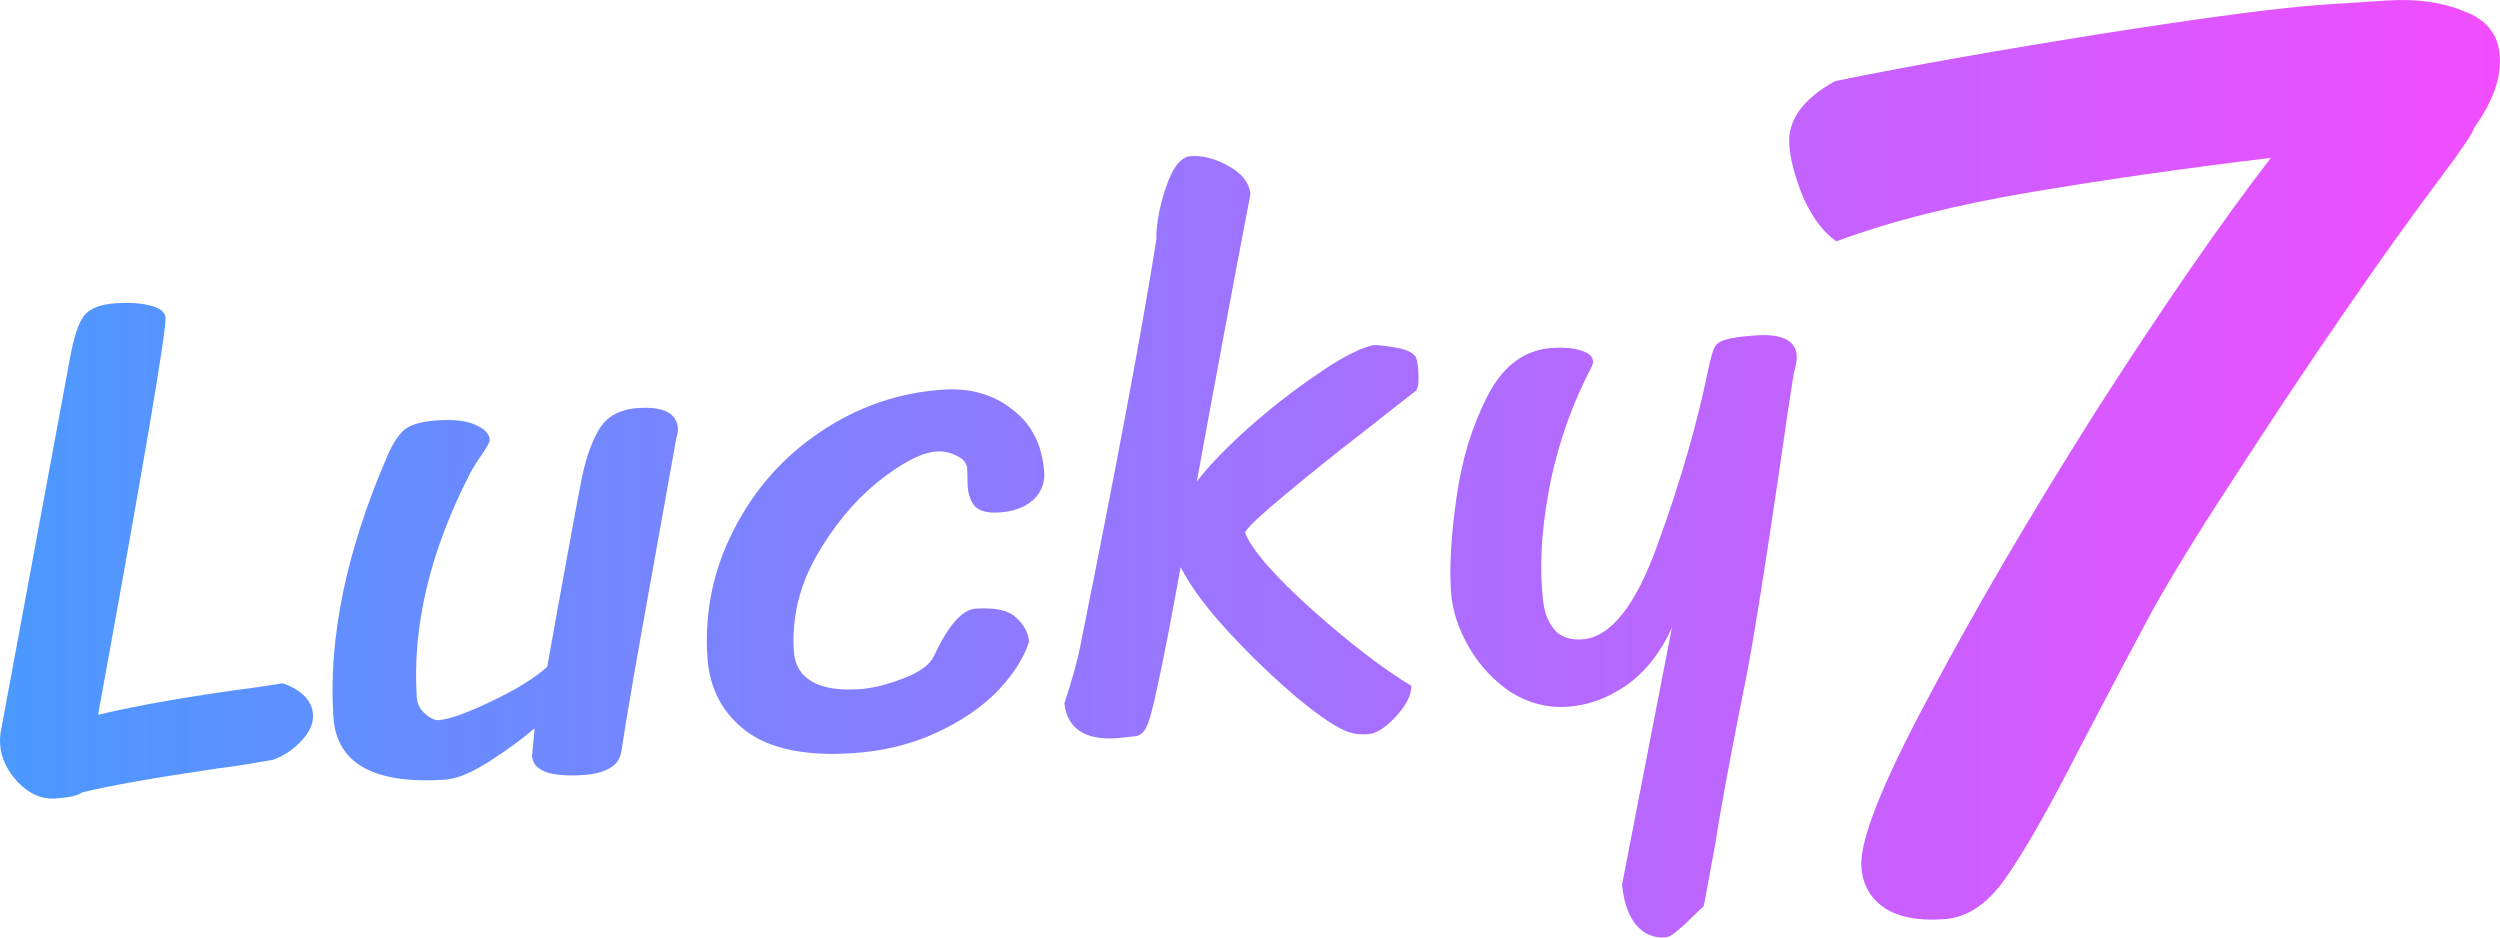
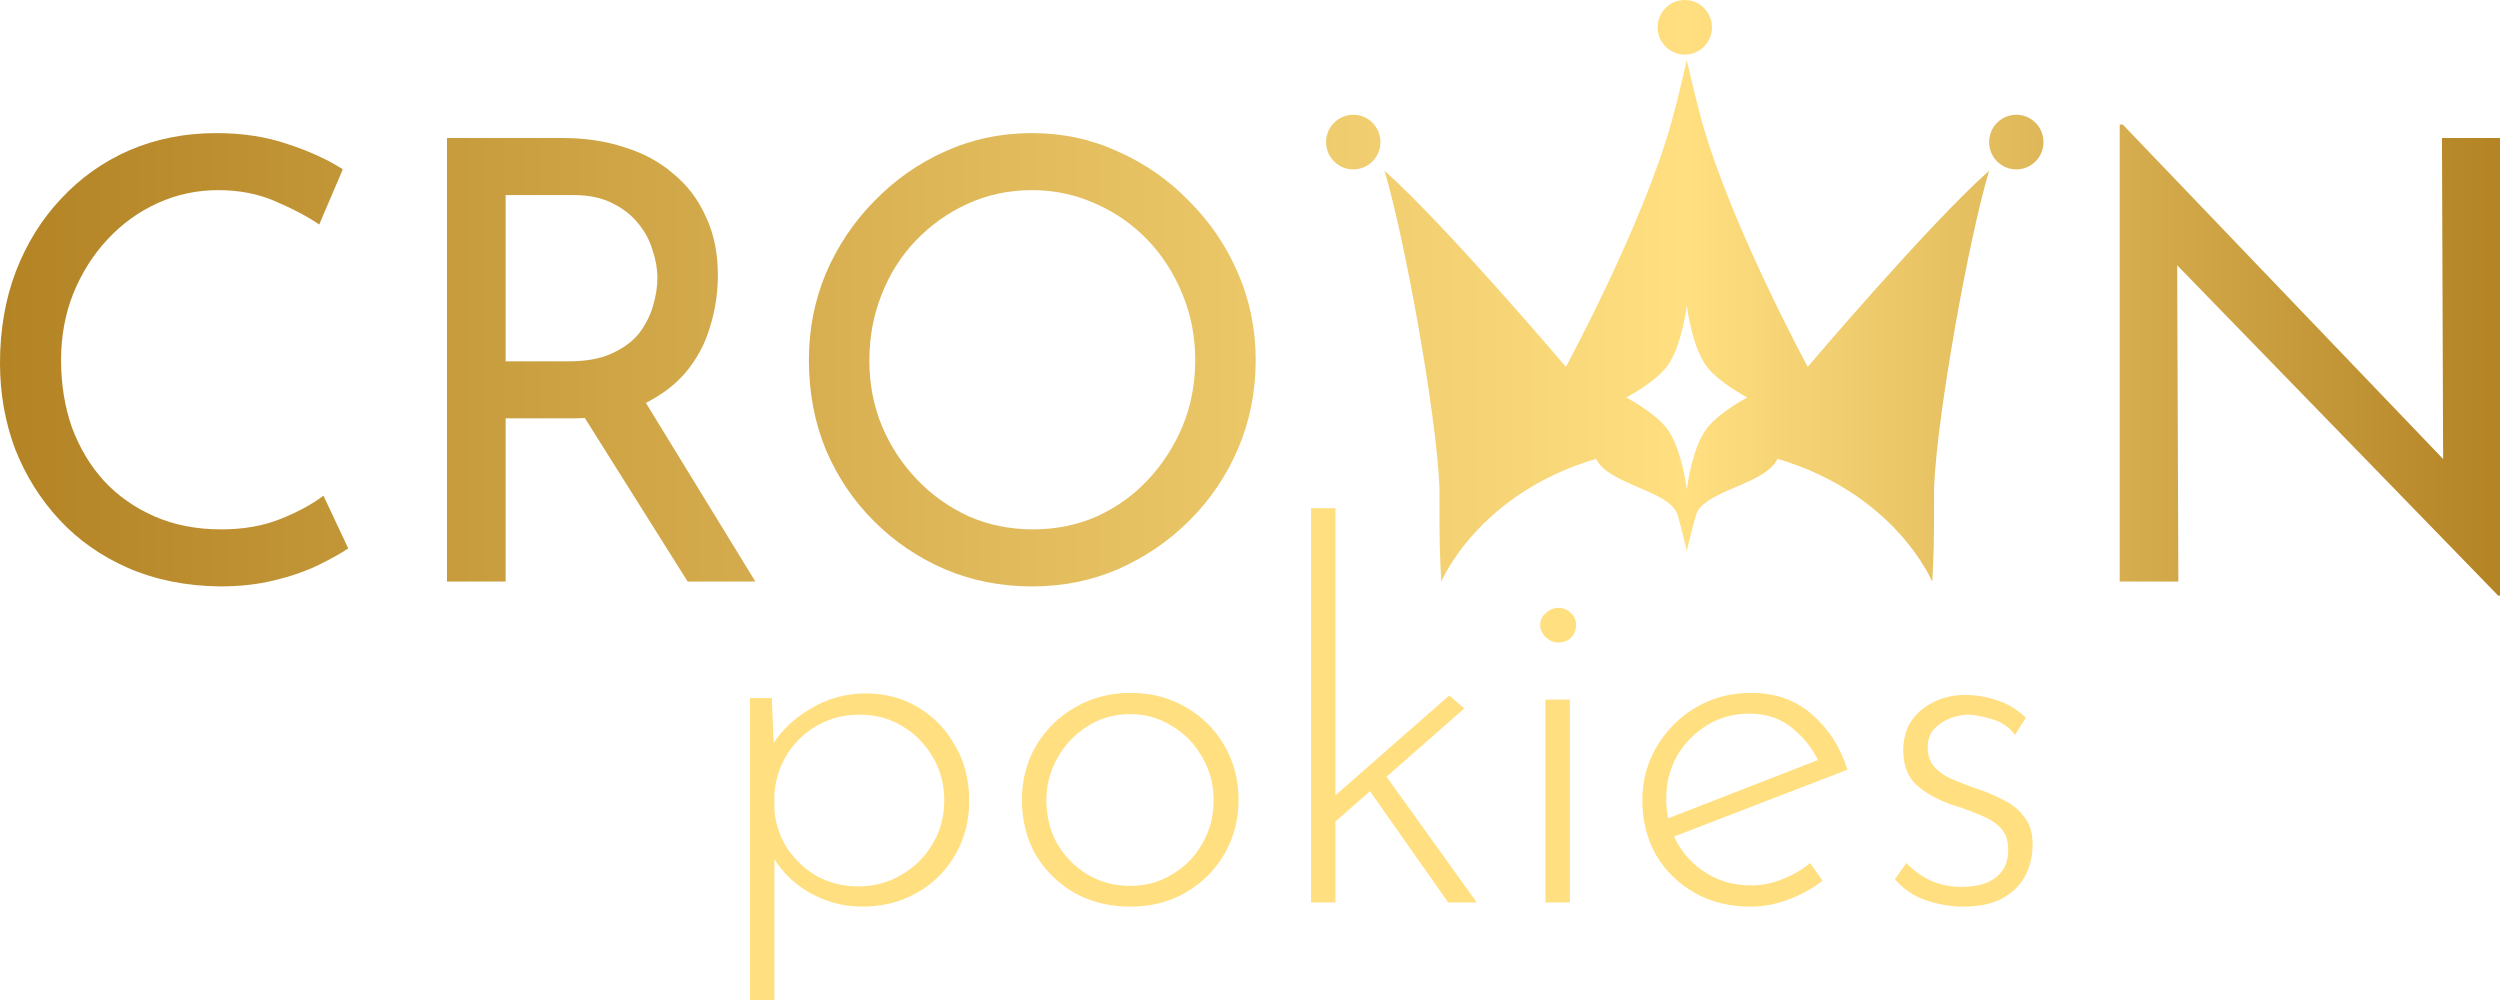
- <svg xmlns="http://www.w3.org/2000/svg" width="128" height="48" viewBox="0 0 128 48" fill="none">
-   <path d="M14.477 34.984C15.464 35.339 15.98 35.873 16.027 36.585C16.055 37.027 15.862 37.471 15.447 37.917C15.031 38.364 14.546 38.691 13.991 38.9C12.648 39.135 11.694 39.283 11.13 39.345C7.851 39.829 5.543 40.238 4.206 40.571C3.994 40.733 3.532 40.837 2.818 40.883C2.129 40.928 1.494 40.649 0.911 40.045C0.352 39.44 0.051 38.794 0.006 38.106C-0.011 37.836 0.009 37.576 0.066 37.326L3.575 18.379C3.775 17.28 4.012 16.55 4.284 16.187C4.58 15.798 5.134 15.577 5.946 15.524C6.61 15.481 7.181 15.518 7.658 15.635C8.159 15.75 8.432 15.954 8.476 16.248C8.521 16.935 7.369 23.718 5.022 36.597C7.162 36.088 9.898 35.614 13.23 35.176L14.477 34.984Z" fill="url(#paint0_linear_1466_47175)" />
-   <path d="M31.82 38.445C31.749 38.869 31.546 39.165 31.211 39.335C30.878 39.529 30.428 39.645 29.862 39.682C28.165 39.792 27.291 39.466 27.242 38.705L27.372 37.291C26.717 37.851 25.939 38.42 25.037 38.996C24.136 39.573 23.378 39.881 22.763 39.921C19.122 40.157 17.224 39.084 17.069 36.702C16.805 32.65 17.736 28.175 19.862 23.277C20.121 22.693 20.402 22.268 20.706 22.001C21.034 21.733 21.604 21.573 22.416 21.52C23.277 21.464 23.925 21.546 24.359 21.764C24.816 21.956 25.055 22.212 25.076 22.531C25.081 22.605 24.96 22.835 24.713 23.221C24.463 23.558 24.25 23.892 24.075 24.224C22.013 28.23 21.102 32.063 21.34 35.722C21.361 36.041 21.503 36.316 21.765 36.545C22.027 36.775 22.256 36.883 22.453 36.87C22.994 36.835 23.888 36.518 25.133 35.919C26.403 35.319 27.365 34.726 28.019 34.141L28.562 31.109C29.216 27.491 29.627 25.269 29.796 24.444C30.002 23.444 30.295 22.624 30.673 21.983C31.074 21.316 31.742 20.951 32.677 20.891C33.981 20.806 34.658 21.157 34.709 21.942C34.717 22.065 34.691 22.227 34.63 22.429C34.592 22.604 34.565 22.753 34.548 22.878L33.461 28.942C32.589 33.758 32.042 36.926 31.82 38.445Z" fill="url(#paint1_linear_1466_47175)" />
-   <path d="M52.693 32.835C52.449 33.64 51.922 34.475 51.114 35.342C50.304 36.184 49.252 36.906 47.957 37.508C46.663 38.11 45.228 38.462 43.654 38.564C41.243 38.721 39.427 38.345 38.207 37.438C36.985 36.506 36.322 35.242 36.218 33.646C36.068 31.337 36.519 29.162 37.572 27.121C38.623 25.055 40.107 23.38 42.025 22.096C43.942 20.813 46.032 20.097 48.295 19.95C49.698 19.859 50.881 20.202 51.846 20.977C52.833 21.727 53.373 22.802 53.464 24.202C53.499 24.742 53.307 25.211 52.889 25.608C52.468 25.981 51.889 26.191 51.151 26.239C50.561 26.277 50.146 26.168 49.907 25.913C49.693 25.655 49.571 25.306 49.542 24.863L49.524 24.014C49.505 23.719 49.33 23.496 48.998 23.345C48.666 23.169 48.315 23.093 47.946 23.117C47.183 23.167 46.18 23.689 44.935 24.682C43.715 25.674 42.662 26.951 41.776 28.512C40.912 30.048 40.536 31.663 40.646 33.358C40.691 34.046 40.996 34.556 41.561 34.889C42.127 35.223 42.938 35.355 43.996 35.286C44.66 35.243 45.414 35.059 46.257 34.732C47.101 34.406 47.619 34.027 47.814 33.596C48.551 32.019 49.264 31.208 49.953 31.163C50.961 31.097 51.651 31.25 52.021 31.62C52.414 31.965 52.638 32.37 52.693 32.835Z" fill="url(#paint2_linear_1466_47175)" />
-   <path d="M72.498 20.006C72.075 20.329 71.181 21.029 69.819 22.104C68.454 23.154 67.116 24.228 65.804 25.324C64.515 26.394 63.828 27.043 63.744 27.271C64.099 28.16 65.247 29.479 67.189 31.227C69.13 32.951 70.82 34.247 72.26 35.115C72.266 35.583 72.003 36.106 71.473 36.683C70.942 37.26 70.468 37.562 70.049 37.589C69.656 37.615 69.345 37.586 69.117 37.502C68.563 37.341 67.686 36.769 66.486 35.786C65.31 34.802 64.138 33.682 62.969 32.426C61.8 31.17 60.96 30.041 60.45 29.038C59.923 31.933 59.534 33.932 59.285 35.033C59.06 36.133 58.872 36.848 58.72 37.178C58.569 37.509 58.358 37.683 58.087 37.7L57.167 37.797C55.544 37.903 54.653 37.307 54.494 36.01C54.907 34.775 55.187 33.758 55.333 32.959C57.181 23.788 58.472 16.885 59.208 12.25C59.187 11.93 59.241 11.434 59.37 10.759C59.522 10.059 59.728 9.429 59.988 8.869C60.273 8.308 60.6 8.016 60.969 7.992C61.584 7.952 62.225 8.12 62.891 8.496C63.583 8.87 63.96 9.351 64.023 9.939C63.229 14.06 62.314 18.966 61.276 24.656C61.845 23.904 62.701 23.01 63.844 21.974C65.011 20.936 66.199 20.008 67.405 19.19C68.61 18.347 69.578 17.84 70.308 17.67C70.504 17.657 70.865 17.695 71.39 17.784C71.939 17.872 72.295 18.022 72.457 18.233C72.537 18.326 72.591 18.582 72.618 18.999C72.653 19.54 72.613 19.875 72.498 20.006Z" fill="url(#paint3_linear_1466_47175)" />
-   <path d="M86.571 47.023C86.339 47.26 86.106 47.472 85.871 47.66C85.638 47.873 85.435 47.984 85.263 47.995C84.648 48.035 84.139 47.809 83.737 47.318C83.359 46.824 83.129 46.149 83.049 45.291L85.601 32.14C85.04 33.385 84.276 34.359 83.309 35.063C82.34 35.743 81.315 36.118 80.232 36.188C79.224 36.254 78.269 36.007 77.368 35.449C76.49 34.865 75.773 34.098 75.217 33.147C74.661 32.197 74.35 31.231 74.287 30.248C74.205 28.996 74.299 27.411 74.57 25.495C74.838 23.553 75.368 21.817 76.157 20.286C76.945 18.731 78.052 17.907 79.479 17.814C80.07 17.776 80.554 17.818 80.933 17.941C81.336 18.063 81.546 18.247 81.562 18.492C81.567 18.566 81.547 18.654 81.505 18.755C80.538 20.594 79.837 22.538 79.402 24.589C78.992 26.638 78.838 28.436 78.938 29.983C78.969 30.45 79.003 30.78 79.04 30.975C79.124 31.512 79.326 31.956 79.646 32.305C79.963 32.63 80.417 32.773 81.008 32.734C82.459 32.64 83.749 31.015 84.877 27.859C86.03 24.701 86.897 21.697 87.477 18.848C87.591 18.323 87.692 17.971 87.779 17.793C87.889 17.588 88.09 17.452 88.382 17.384C88.672 17.291 89.187 17.22 89.925 17.172C91.253 17.086 91.943 17.436 91.994 18.222C92.005 18.394 91.951 18.706 91.833 19.157C91.674 20.129 91.408 21.922 91.034 24.536C90.28 29.641 89.735 33.031 89.4 34.705C88.616 38.603 88.095 41.412 87.837 43.13L87.234 46.388L86.571 47.023Z" fill="url(#paint4_linear_1466_47175)" />
-   <path d="M116.263 8.085C112.116 8.579 108.063 9.156 104.106 9.817C100.149 10.478 96.788 11.324 94.024 12.356C93.365 11.905 92.8 11.157 92.327 10.111C91.899 9.062 91.66 8.157 91.611 7.398C91.529 6.147 92.313 5.064 93.961 4.149C97.865 3.357 102.463 2.542 107.757 1.705C113.096 0.865 116.884 0.372 119.122 0.227L122.21 0.026C123.732 -0.073 125.048 0.111 126.157 0.577C127.308 0.996 127.919 1.764 127.992 2.881C128.065 3.998 127.627 5.216 126.68 6.533C126.608 6.807 126.075 7.605 125.083 8.926C121.898 13.171 118.204 18.548 113.999 25.058C112.527 27.308 111.268 29.364 110.221 31.227C109.218 33.087 107.978 35.433 106.499 38.266C104.865 41.468 103.574 43.728 102.627 45.046C101.72 46.316 100.686 46.989 99.522 47.065C98.179 47.152 97.155 46.95 96.448 46.457C95.742 45.965 95.36 45.271 95.302 44.378C95.214 43.037 96.353 40.159 98.717 35.743C101.078 31.282 103.929 26.408 107.27 21.12C110.656 15.83 113.653 11.485 116.263 8.085Z" fill="url(#paint5_linear_1466_47175)" />
+ <svg xmlns="http://www.w3.org/2000/svg" width="120" height="48" viewBox="0 0 120 48" fill="none">
+   <g id="logo">
+     <g id="pokies">
+       <path d="M41.386 43.518C40.455 43.518 39.582 43.277 38.768 42.796C37.953 42.298 37.355 41.658 36.972 40.878L37.172 40.455V48H36V33.508H37.047L37.172 36.695L36.947 35.973C37.38 35.193 38.011 34.553 38.842 34.055C39.674 33.541 40.58 33.283 41.56 33.283C42.491 33.283 43.331 33.508 44.078 33.956C44.827 34.404 45.417 35.018 45.849 35.798C46.298 36.562 46.522 37.442 46.522 38.438C46.522 39.417 46.289 40.297 45.824 41.078C45.375 41.841 44.76 42.439 43.979 42.87C43.214 43.302 42.35 43.518 41.386 43.518ZM41.186 42.547C41.951 42.547 42.641 42.364 43.256 41.999C43.887 41.634 44.386 41.144 44.752 40.53C45.134 39.899 45.325 39.202 45.325 38.438C45.325 37.658 45.142 36.961 44.777 36.346C44.411 35.715 43.921 35.217 43.306 34.852C42.707 34.487 42.026 34.304 41.261 34.304C40.53 34.304 39.865 34.47 39.266 34.802C38.668 35.134 38.186 35.583 37.82 36.147C37.455 36.712 37.238 37.351 37.172 38.064V38.861C37.222 39.542 37.429 40.164 37.795 40.729C38.178 41.293 38.66 41.742 39.241 42.074C39.84 42.389 40.488 42.547 41.186 42.547Z" fill="#FFDF80" />
+       <path d="M49.053 38.388C49.053 37.442 49.278 36.579 49.727 35.798C50.192 35.018 50.815 34.404 51.597 33.956C52.394 33.491 53.284 33.258 54.264 33.258C55.262 33.258 56.151 33.491 56.932 33.956C57.714 34.404 58.329 35.018 58.778 35.798C59.226 36.579 59.451 37.442 59.451 38.388C59.451 39.334 59.226 40.198 58.778 40.978C58.329 41.758 57.705 42.381 56.907 42.846C56.126 43.294 55.245 43.518 54.264 43.518C53.267 43.518 52.378 43.302 51.597 42.87C50.815 42.422 50.192 41.816 49.727 41.053C49.278 40.272 49.053 39.384 49.053 38.388ZM50.225 38.413C50.225 39.177 50.4 39.874 50.749 40.505C51.114 41.119 51.597 41.609 52.195 41.974C52.81 42.339 53.492 42.522 54.239 42.522C54.987 42.522 55.661 42.339 56.259 41.974C56.874 41.609 57.356 41.119 57.705 40.505C58.071 39.874 58.254 39.177 58.254 38.413C58.254 37.649 58.071 36.961 57.705 36.346C57.356 35.715 56.874 35.217 56.259 34.852C55.661 34.47 54.987 34.279 54.239 34.279C53.475 34.279 52.785 34.479 52.17 34.877C51.572 35.259 51.098 35.765 50.749 36.396C50.4 37.027 50.225 37.699 50.225 38.413Z" fill="#FFDF80" />
+       <path d="M62.93 43.319V24.394H64.102V43.319H62.93ZM66.346 36.994L70.884 43.319H69.513L65.523 37.641L66.346 36.994ZM63.703 39.783L63.603 38.612L69.563 33.383L70.286 34.005L63.703 39.783Z" fill="#FFDF80" />
+       <path d="M74.18 33.582H75.352V43.319H74.18V33.582ZM73.93 29.996C73.93 29.764 74.022 29.573 74.205 29.424C74.387 29.258 74.587 29.175 74.803 29.175C75.036 29.175 75.235 29.258 75.401 29.424C75.568 29.573 75.651 29.764 75.651 29.996C75.651 30.245 75.568 30.453 75.401 30.619C75.235 30.768 75.036 30.843 74.803 30.843C74.587 30.843 74.387 30.76 74.205 30.594C74.022 30.428 73.93 30.229 73.93 29.996Z" fill="#FFDF80" />
+       <path d="M84.019 43.518C83.005 43.518 82.107 43.294 81.326 42.846C80.545 42.397 79.93 41.791 79.481 41.028C79.049 40.248 78.832 39.376 78.832 38.413C78.832 37.467 79.065 36.604 79.531 35.823C79.996 35.043 80.619 34.42 81.401 33.956C82.198 33.491 83.079 33.258 84.044 33.258C85.207 33.258 86.18 33.599 86.961 34.279C87.759 34.96 88.332 35.848 88.681 36.944L80.154 40.231L79.805 39.384L87.609 36.346L87.36 36.695C87.077 36.031 86.645 35.458 86.063 34.977C85.498 34.495 84.8 34.255 83.969 34.255C83.221 34.255 82.548 34.437 81.949 34.802C81.351 35.168 80.869 35.657 80.503 36.272C80.154 36.886 79.979 37.583 79.979 38.363C79.979 39.094 80.146 39.774 80.478 40.405C80.827 41.036 81.309 41.542 81.924 41.924C82.539 42.306 83.246 42.497 84.044 42.497C84.576 42.497 85.082 42.397 85.564 42.198C86.063 41.999 86.504 41.742 86.886 41.426L87.484 42.273C87.019 42.638 86.479 42.937 85.864 43.169C85.265 43.402 84.65 43.518 84.019 43.518Z" fill="#FFDF80" />
+       <path d="M94.224 43.518C93.659 43.518 93.069 43.418 92.454 43.219C91.839 43.003 91.34 42.663 90.958 42.198L91.506 41.426C91.839 41.775 92.229 42.057 92.678 42.273C93.144 42.472 93.634 42.572 94.149 42.572C94.532 42.572 94.889 42.522 95.222 42.422C95.57 42.306 95.853 42.115 96.069 41.849C96.285 41.584 96.393 41.227 96.393 40.779C96.393 40.314 96.26 39.957 95.994 39.708C95.745 39.459 95.421 39.26 95.022 39.11C94.64 38.944 94.232 38.795 93.8 38.662C93.085 38.43 92.495 38.114 92.03 37.716C91.581 37.317 91.357 36.753 91.357 36.023C91.357 35.491 91.481 35.026 91.731 34.628C91.997 34.23 92.354 33.922 92.803 33.707C93.252 33.474 93.759 33.358 94.324 33.358C94.839 33.358 95.346 33.441 95.845 33.607C96.36 33.773 96.826 34.055 97.241 34.454L96.718 35.276C96.451 34.91 96.094 34.661 95.645 34.528C95.213 34.396 94.831 34.321 94.498 34.304C94.216 34.304 93.917 34.362 93.601 34.479C93.302 34.595 93.044 34.769 92.828 35.002C92.628 35.217 92.529 35.508 92.529 35.873C92.529 36.255 92.637 36.57 92.853 36.819C93.069 37.052 93.343 37.243 93.676 37.392C94.025 37.541 94.382 37.683 94.748 37.815C95.23 37.965 95.679 38.147 96.094 38.363C96.526 38.562 96.875 38.836 97.141 39.185C97.424 39.517 97.565 39.965 97.565 40.53C97.565 41.094 97.441 41.609 97.191 42.074C96.942 42.522 96.568 42.879 96.069 43.144C95.587 43.393 94.972 43.518 94.224 43.518Z" fill="#FFDF80" />
+     </g>
+     <g id="Union">
+       <path d="M82.174 1.311C82.174 2.036 81.59 2.623 80.87 2.623C80.149 2.623 79.565 2.036 79.565 1.311C79.565 0.587 80.149 0 80.87 0C81.59 0 82.174 0.587 82.174 1.311Z" fill="url(#paint0_linear_2569_4630)" />
+       <path d="M66.261 6.82C66.261 7.544 65.677 8.131 64.957 8.131C64.236 8.131 63.652 7.544 63.652 6.82C63.652 6.095 64.236 5.508 64.957 5.508C65.677 5.508 66.261 6.095 66.261 6.82Z" fill="url(#paint1_linear_2569_4630)" />
+       <path d="M98.087 6.82C98.087 7.544 97.503 8.131 96.783 8.131C96.062 8.131 95.478 7.544 95.478 6.82C95.478 6.095 96.062 5.508 96.783 5.508C97.503 5.508 98.087 6.095 98.087 6.82Z" fill="url(#paint2_linear_2569_4630)" />
+       <path fill-rule="evenodd" clip-rule="evenodd" d="M69.091 23.327C68.94 19.853 67.438 11.476 66.456 8.196C69.359 10.77 75.162 17.608 75.162 17.608C75.162 17.608 78.86 10.797 80.241 5.83C80.558 4.689 80.965 2.885 80.965 2.885C80.965 2.885 81.374 4.689 81.692 5.83C83.076 10.796 86.771 17.608 86.771 17.608C86.771 17.608 92.575 10.77 95.477 8.196C94.495 11.479 92.99 19.853 92.839 23.33C92.834 23.329 92.834 23.556 92.835 23.913C92.836 24.682 92.839 26.052 92.791 27.041L92.787 27.137L92.778 27.337C92.766 27.625 92.754 27.913 92.742 27.913C92.742 27.913 91.004 23.704 85.32 22.024C85.033 22.643 84.159 23.018 83.306 23.384C82.431 23.759 81.578 24.125 81.402 24.736C81.211 25.396 80.966 26.441 80.966 26.441C80.966 26.441 80.721 25.396 80.531 24.736C80.355 24.125 79.502 23.759 78.627 23.384C77.774 23.018 76.9 22.643 76.613 22.024C70.927 23.702 69.188 27.913 69.188 27.913C69.176 27.913 69.165 27.648 69.153 27.381V27.378L69.147 27.247L69.14 27.092C69.089 26.084 69.093 24.684 69.095 23.907C69.096 23.553 69.097 23.327 69.091 23.327ZM80.966 14.663C80.966 14.663 81.2 16.651 81.934 17.608C82.514 18.364 83.868 19.08 83.868 19.08C83.868 19.08 82.514 19.796 81.934 20.552C81.2 21.509 80.966 23.496 80.966 23.496C80.966 23.496 80.733 21.509 79.999 20.552C79.419 19.796 78.064 19.08 78.064 19.08C78.064 19.08 79.419 18.364 79.999 17.608C80.733 16.651 80.966 14.663 80.966 14.663Z" fill="url(#paint3_linear_2569_4630)" />
+       <path d="M119.913 28.59L104.505 12.734L104.561 27.913H101.746V5.977H101.891L117.27 22.032L117.214 6.625H120V28.59H119.913Z" fill="url(#paint4_linear_2569_4630)" />
+       <path d="M15.294 27.118C15.894 26.823 16.368 26.558 16.716 26.323L15.526 23.791C14.985 24.203 14.298 24.576 13.466 24.91C12.634 25.243 11.686 25.41 10.622 25.41C9.441 25.41 8.377 25.204 7.429 24.792C6.481 24.38 5.669 23.81 4.992 23.084C4.334 22.358 3.821 21.504 3.454 20.522C3.105 19.521 2.931 18.442 2.931 17.284C2.931 16.145 3.125 15.085 3.512 14.104C3.918 13.102 4.469 12.229 5.166 11.483C5.862 10.737 6.665 10.158 7.574 9.746C8.484 9.334 9.451 9.127 10.477 9.127C11.483 9.127 12.392 9.304 13.204 9.657C14.037 10.011 14.743 10.384 15.323 10.776L16.455 8.126C15.72 7.655 14.839 7.253 13.814 6.919C12.789 6.566 11.647 6.389 10.389 6.389C8.88 6.389 7.487 6.664 6.21 7.214C4.953 7.763 3.86 8.539 2.931 9.54C2.002 10.521 1.277 11.689 0.755 13.043C0.252 14.378 0 15.841 0 17.431C0 18.883 0.242 20.257 0.726 21.553C1.229 22.829 1.935 23.958 2.844 24.939C3.753 25.921 4.856 26.696 6.152 27.265C7.468 27.834 8.938 28.129 10.564 28.148C11.512 28.148 12.382 28.05 13.175 27.854C13.988 27.658 14.694 27.412 15.294 27.118Z" fill="url(#paint5_linear_2569_4630)" />
+       <path fill-rule="evenodd" clip-rule="evenodd" d="M27.028 6.625C28.092 6.625 29.069 6.772 29.959 7.066C30.869 7.341 31.652 7.763 32.31 8.332C32.987 8.882 33.51 9.569 33.877 10.394C34.264 11.198 34.458 12.141 34.458 13.22C34.458 14.064 34.332 14.889 34.08 15.694C33.848 16.498 33.452 17.235 32.891 17.902C32.397 18.472 31.767 18.951 31.003 19.339L36.257 27.913H33.007L28.07 20.061C27.996 20.066 27.92 20.069 27.844 20.072C27.773 20.075 27.702 20.077 27.63 20.078C27.579 20.079 27.527 20.08 27.475 20.08L27.377 20.081H24.271V27.913H21.456V6.625H27.028ZM27.319 17.343C28.15 17.343 28.837 17.215 29.379 16.96C29.94 16.704 30.375 16.381 30.685 15.988C30.994 15.576 31.217 15.134 31.352 14.663C31.488 14.192 31.555 13.75 31.555 13.338C31.555 12.906 31.478 12.464 31.323 12.013C31.188 11.542 30.956 11.11 30.627 10.717C30.317 10.325 29.901 10.001 29.379 9.746C28.876 9.491 28.257 9.363 27.522 9.363H24.271V17.343H27.319Z" fill="url(#paint6_linear_2569_4630)" />
+       <path fill-rule="evenodd" clip-rule="evenodd" d="M38.827 17.284C38.827 15.811 39.098 14.427 39.639 13.132C40.201 11.817 40.974 10.659 41.961 9.657C42.948 8.637 44.08 7.842 45.357 7.272C46.653 6.684 48.046 6.389 49.536 6.389C51.006 6.389 52.38 6.684 53.657 7.272C54.953 7.842 56.094 8.637 57.081 9.657C58.087 10.659 58.871 11.817 59.432 13.132C59.993 14.427 60.273 15.811 60.273 17.284C60.273 18.795 59.993 20.208 59.432 21.524C58.871 22.839 58.087 23.997 57.081 24.998C56.094 25.979 54.953 26.755 53.657 27.324C52.38 27.874 51.006 28.148 49.536 28.148C48.046 28.148 46.653 27.874 45.357 27.324C44.08 26.774 42.948 26.009 41.961 25.027C40.974 24.046 40.201 22.898 39.639 21.582C39.098 20.267 38.827 18.834 38.827 17.284ZM41.729 17.313C41.729 18.432 41.932 19.482 42.338 20.463C42.745 21.425 43.306 22.279 44.022 23.025C44.737 23.771 45.569 24.36 46.517 24.792C47.465 25.204 48.491 25.41 49.594 25.41C50.677 25.41 51.693 25.204 52.641 24.792C53.589 24.36 54.411 23.771 55.108 23.025C55.804 22.279 56.356 21.425 56.762 20.463C57.168 19.482 57.371 18.422 57.371 17.284C57.371 16.165 57.168 15.114 56.762 14.133C56.356 13.132 55.794 12.258 55.079 11.512C54.363 10.767 53.531 10.188 52.583 9.775C51.635 9.343 50.619 9.127 49.536 9.127C48.433 9.127 47.407 9.343 46.459 9.775C45.511 10.207 44.679 10.796 43.964 11.542C43.248 12.288 42.696 13.161 42.309 14.162C41.922 15.144 41.729 16.194 41.729 17.313Z" fill="url(#paint7_linear_2569_4630)" />
+     </g>
+   </g>
  <defs>
-     <linearGradient id="paint0_linear_1466_47175" x1="2.16519e-06" y1="24" x2="128" y2="24" gradientUnits="userSpaceOnUse">
-       <stop stop-color="#4B99FF" />
-       <stop offset="1" stop-color="#F14DFF" />
+     <linearGradient id="paint0_linear_2569_4630" x1="0" y1="14.295" x2="120" y2="14.295" gradientUnits="userSpaceOnUse">
+       <stop stop-color="#B38324" />
+       <stop offset="0.675" stop-color="#FFDF80" />
+       <stop offset="1" stop-color="#B38324" />
    </linearGradient>
-     <linearGradient id="paint1_linear_1466_47175" x1="2.16519e-06" y1="24" x2="128" y2="24" gradientUnits="userSpaceOnUse">
-       <stop stop-color="#4B99FF" />
-       <stop offset="1" stop-color="#F14DFF" />
+     <linearGradient id="paint1_linear_2569_4630" x1="0" y1="14.295" x2="120" y2="14.295" gradientUnits="userSpaceOnUse">
+       <stop stop-color="#B38324" />
+       <stop offset="0.675" stop-color="#FFDF80" />
+       <stop offset="1" stop-color="#B38324" />
    </linearGradient>
-     <linearGradient id="paint2_linear_1466_47175" x1="2.16519e-06" y1="24" x2="128" y2="24" gradientUnits="userSpaceOnUse">
-       <stop stop-color="#4B99FF" />
-       <stop offset="1" stop-color="#F14DFF" />
+     <linearGradient id="paint2_linear_2569_4630" x1="0" y1="14.295" x2="120" y2="14.295" gradientUnits="userSpaceOnUse">
+       <stop stop-color="#B38324" />
+       <stop offset="0.675" stop-color="#FFDF80" />
+       <stop offset="1" stop-color="#B38324" />
    </linearGradient>
-     <linearGradient id="paint3_linear_1466_47175" x1="2.16519e-06" y1="24" x2="128" y2="24" gradientUnits="userSpaceOnUse">
-       <stop stop-color="#4B99FF" />
-       <stop offset="1" stop-color="#F14DFF" />
+     <linearGradient id="paint3_linear_2569_4630" x1="0" y1="14.295" x2="120" y2="14.295" gradientUnits="userSpaceOnUse">
+       <stop stop-color="#B38324" />
+       <stop offset="0.675" stop-color="#FFDF80" />
+       <stop offset="1" stop-color="#B38324" />
    </linearGradient>
-     <linearGradient id="paint4_linear_1466_47175" x1="2.16519e-06" y1="24" x2="128" y2="24" gradientUnits="userSpaceOnUse">
-       <stop stop-color="#4B99FF" />
-       <stop offset="1" stop-color="#F14DFF" />
+     <linearGradient id="paint4_linear_2569_4630" x1="0" y1="14.295" x2="120" y2="14.295" gradientUnits="userSpaceOnUse">
+       <stop stop-color="#B38324" />
+       <stop offset="0.675" stop-color="#FFDF80" />
+       <stop offset="1" stop-color="#B38324" />
    </linearGradient>
-     <linearGradient id="paint5_linear_1466_47175" x1="2.16519e-06" y1="24" x2="128" y2="24" gradientUnits="userSpaceOnUse">
-       <stop stop-color="#4B99FF" />
-       <stop offset="1" stop-color="#F14DFF" />
+     <linearGradient id="paint5_linear_2569_4630" x1="0" y1="14.295" x2="120" y2="14.295" gradientUnits="userSpaceOnUse">
+       <stop stop-color="#B38324" />
+       <stop offset="0.675" stop-color="#FFDF80" />
+       <stop offset="1" stop-color="#B38324" />
+     </linearGradient>
+     <linearGradient id="paint6_linear_2569_4630" x1="0" y1="14.295" x2="120" y2="14.295" gradientUnits="userSpaceOnUse">
+       <stop stop-color="#B38324" />
+       <stop offset="0.675" stop-color="#FFDF80" />
+       <stop offset="1" stop-color="#B38324" />
+     </linearGradient>
+     <linearGradient id="paint7_linear_2569_4630" x1="0" y1="14.295" x2="120" y2="14.295" gradientUnits="userSpaceOnUse">
+       <stop stop-color="#B38324" />
+       <stop offset="0.675" stop-color="#FFDF80" />
+       <stop offset="1" stop-color="#B38324" />
    </linearGradient>
  </defs>
</svg>
